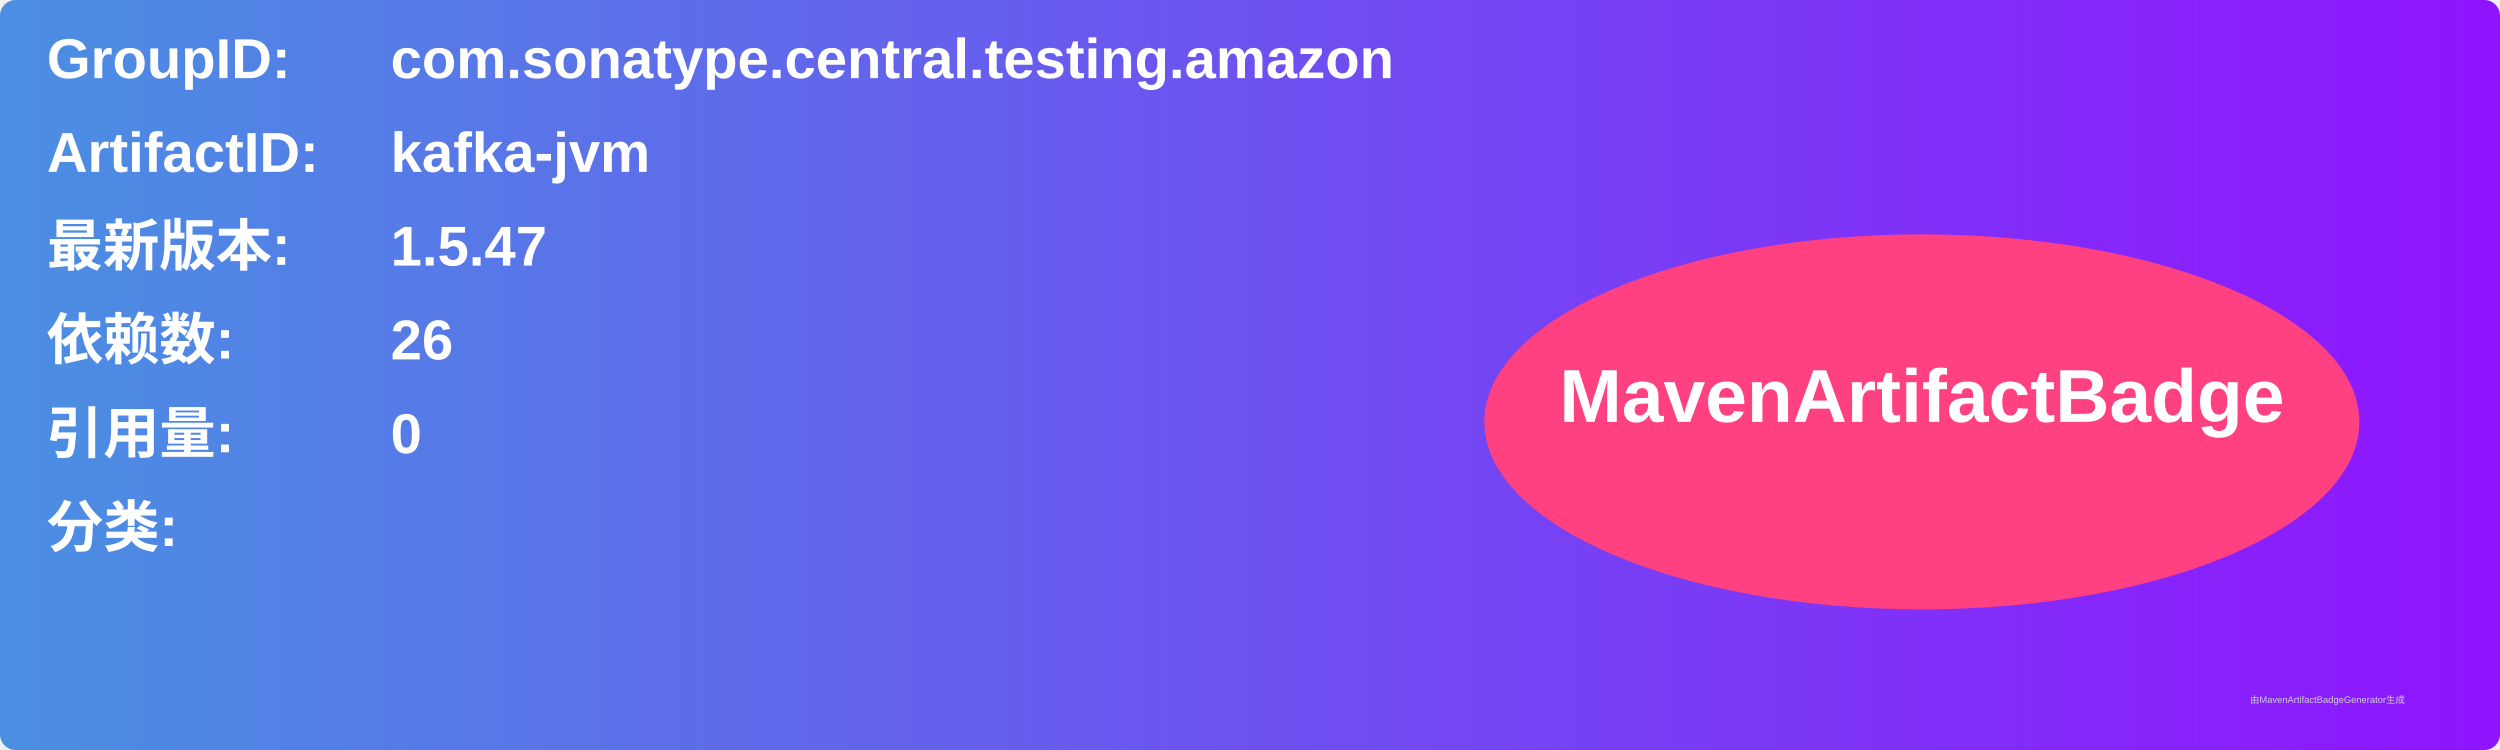
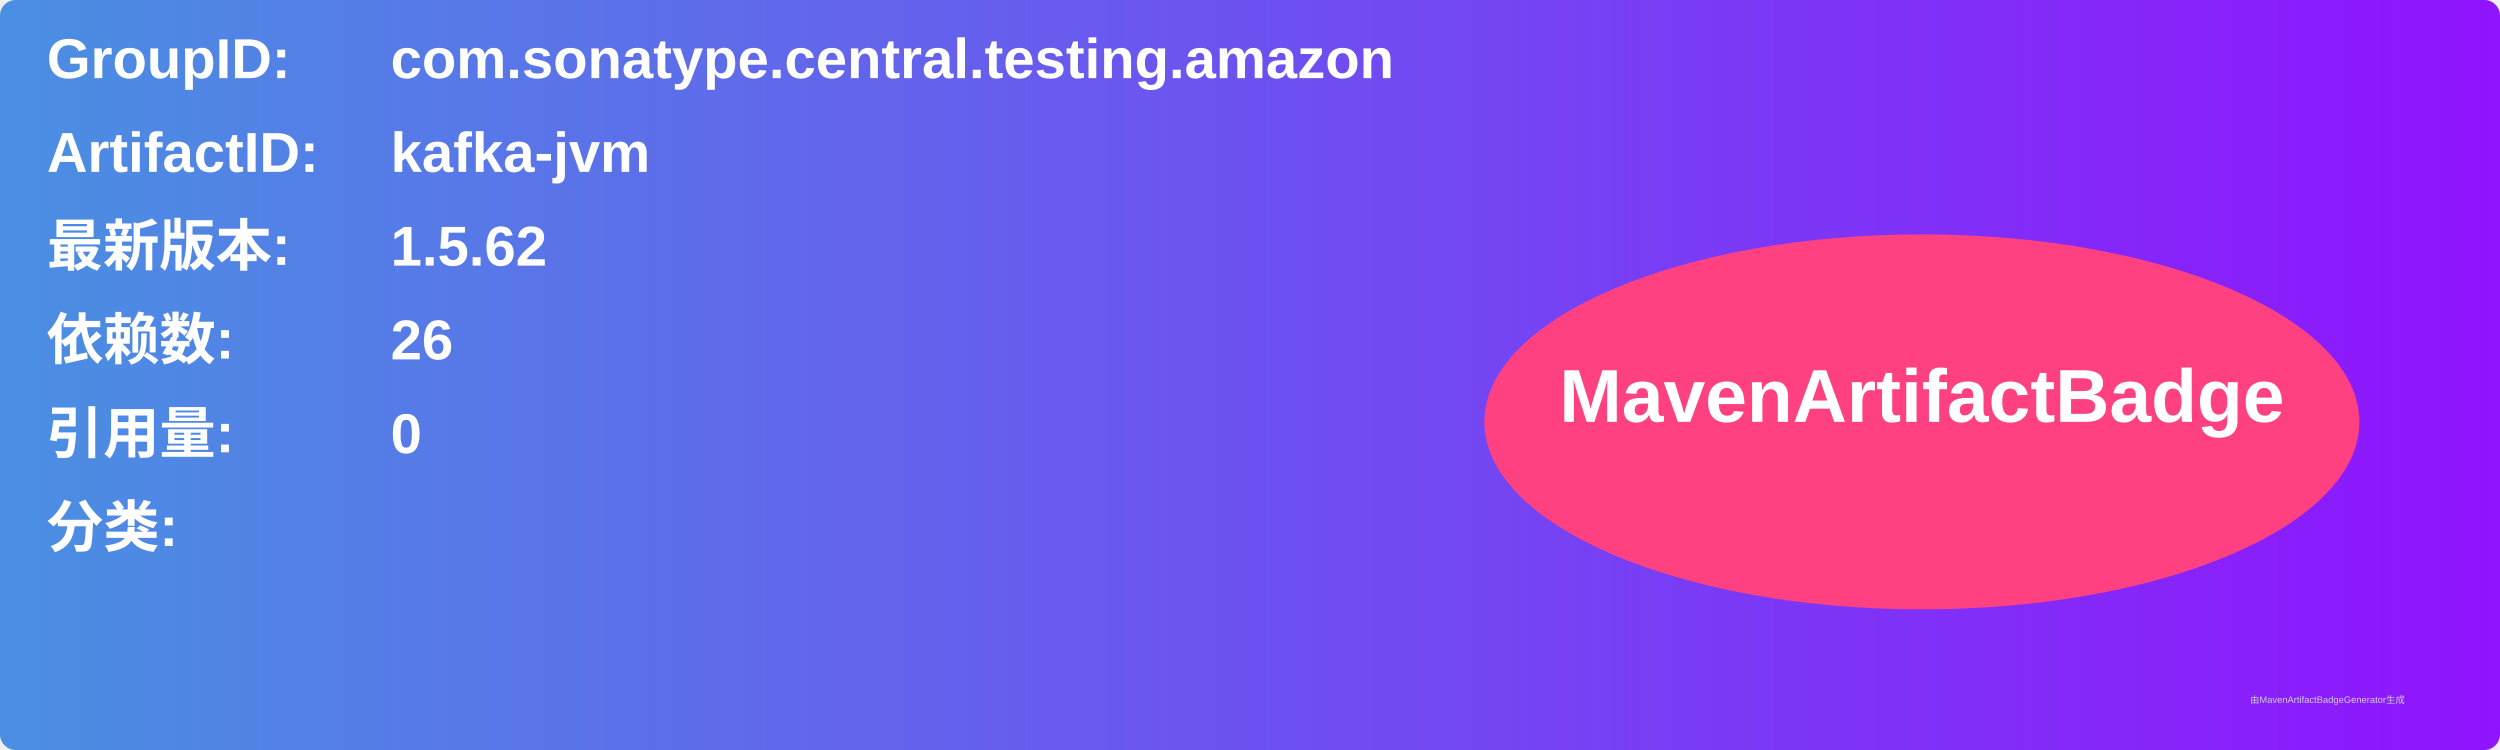
<svg xmlns="http://www.w3.org/2000/svg" width="800" height="240" viewBox="0 0 800 240">
  <linearGradient id="grad" x1="0%" y1="0%" x2="100%" y2="0%">
    <stop offset="0%" stop-color="#4a90e2" />
    <stop offset="100%" stop-color="#9013fe" />
  </linearGradient>
  <rect width="100%" height="100%" rx="5" ry="5" fill="url(#grad)" />
  <g transform="translate(15, 15)">
    <text x="0" y="10" font-family="Arial" font-size="18" fill="white" font-weight="bold" width="260">GroupID:</text>
    <text x="110" y="10" font-family="Arial" font-size="18" fill="white" font-weight="bold" width="460">com.sonatype.central.testing.amazon</text>
    <text x="0" y="40" font-family="Arial" font-size="18" fill="white" font-weight="bold" width="260">ArtifactID:</text>
    <text x="110" y="40" font-family="Arial" font-size="18" fill="white" font-weight="bold" width="460">kafka-jvm</text>
    <text x="0" y="70" font-family="Arial" font-size="18" fill="white" font-weight="bold">最新版本:</text>
    <text x="110" y="70" font-family="Arial" font-size="18" fill="white" font-weight="bold">
-       <tspan font-weight="bold">1.5.47</tspan>
+       <tspan font-weight="bold">1.5.62</tspan>
    </text>
    <text x="0" y="100" font-family="Arial" font-size="18" fill="white" font-weight="bold">依赖数: </text>
    <text x="110" y="100" font-family="Arial" font-size="18" fill="white">
      <tspan font-weight="bold">26</tspan>
    </text>
    <text x="0" y="130" font-family="Arial" font-size="18" fill="white" font-weight="bold">引用量: </text>
    <text x="110" y="130" font-family="Arial" font-size="18" fill="white">
      <tspan font-weight="bold">0</tspan>
    </text>
    <text x="0" y="160" font-family="Arial" font-size="18" fill="white" font-weight="bold">分类:</text>
    <text x="10" y="190" font-family="Arial" font-size="10" fill="white">
      <tspan font-weight="bold" />
    </text>
    <ellipse cx="600" cy="120" rx="140" ry="60" fill="#ff4081" />
    <text x="600" y="120" text-anchor="middle" font-family="Arial" font-size="24" fill="white" font-weight="bold">MavenArtifactBadge</text>
  </g>
  <text x="720" y="225" font-family="Arial" font-size="3" fill="#d0d0d0">由MavenArtifactBadgeGenerator生成</text>
</svg>
